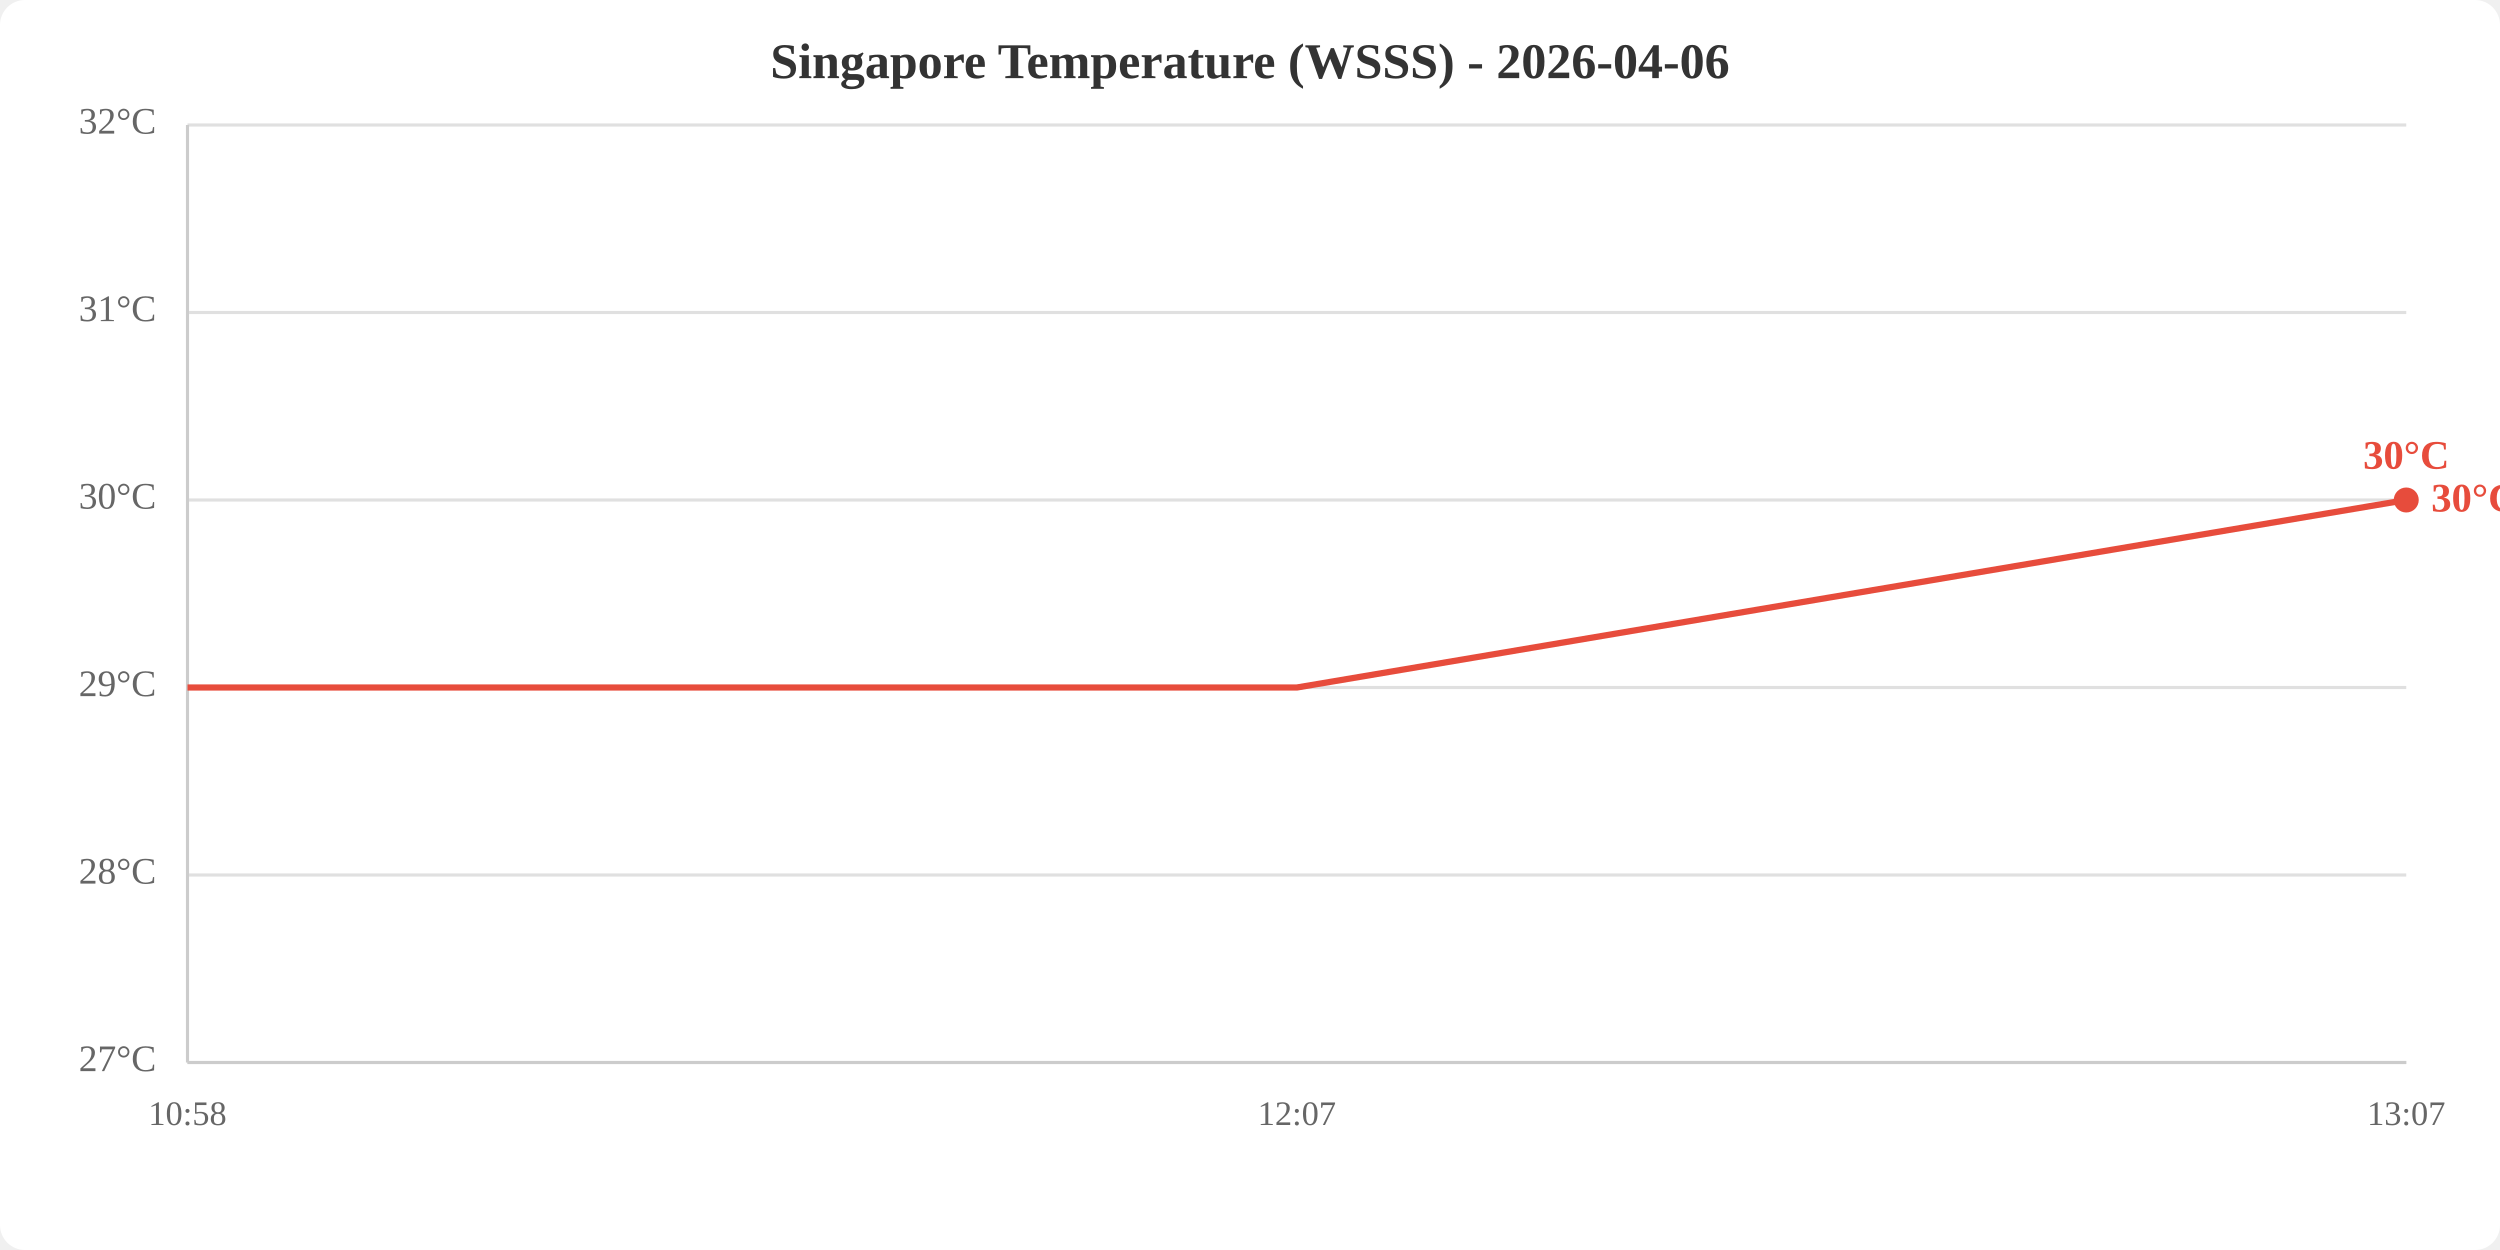
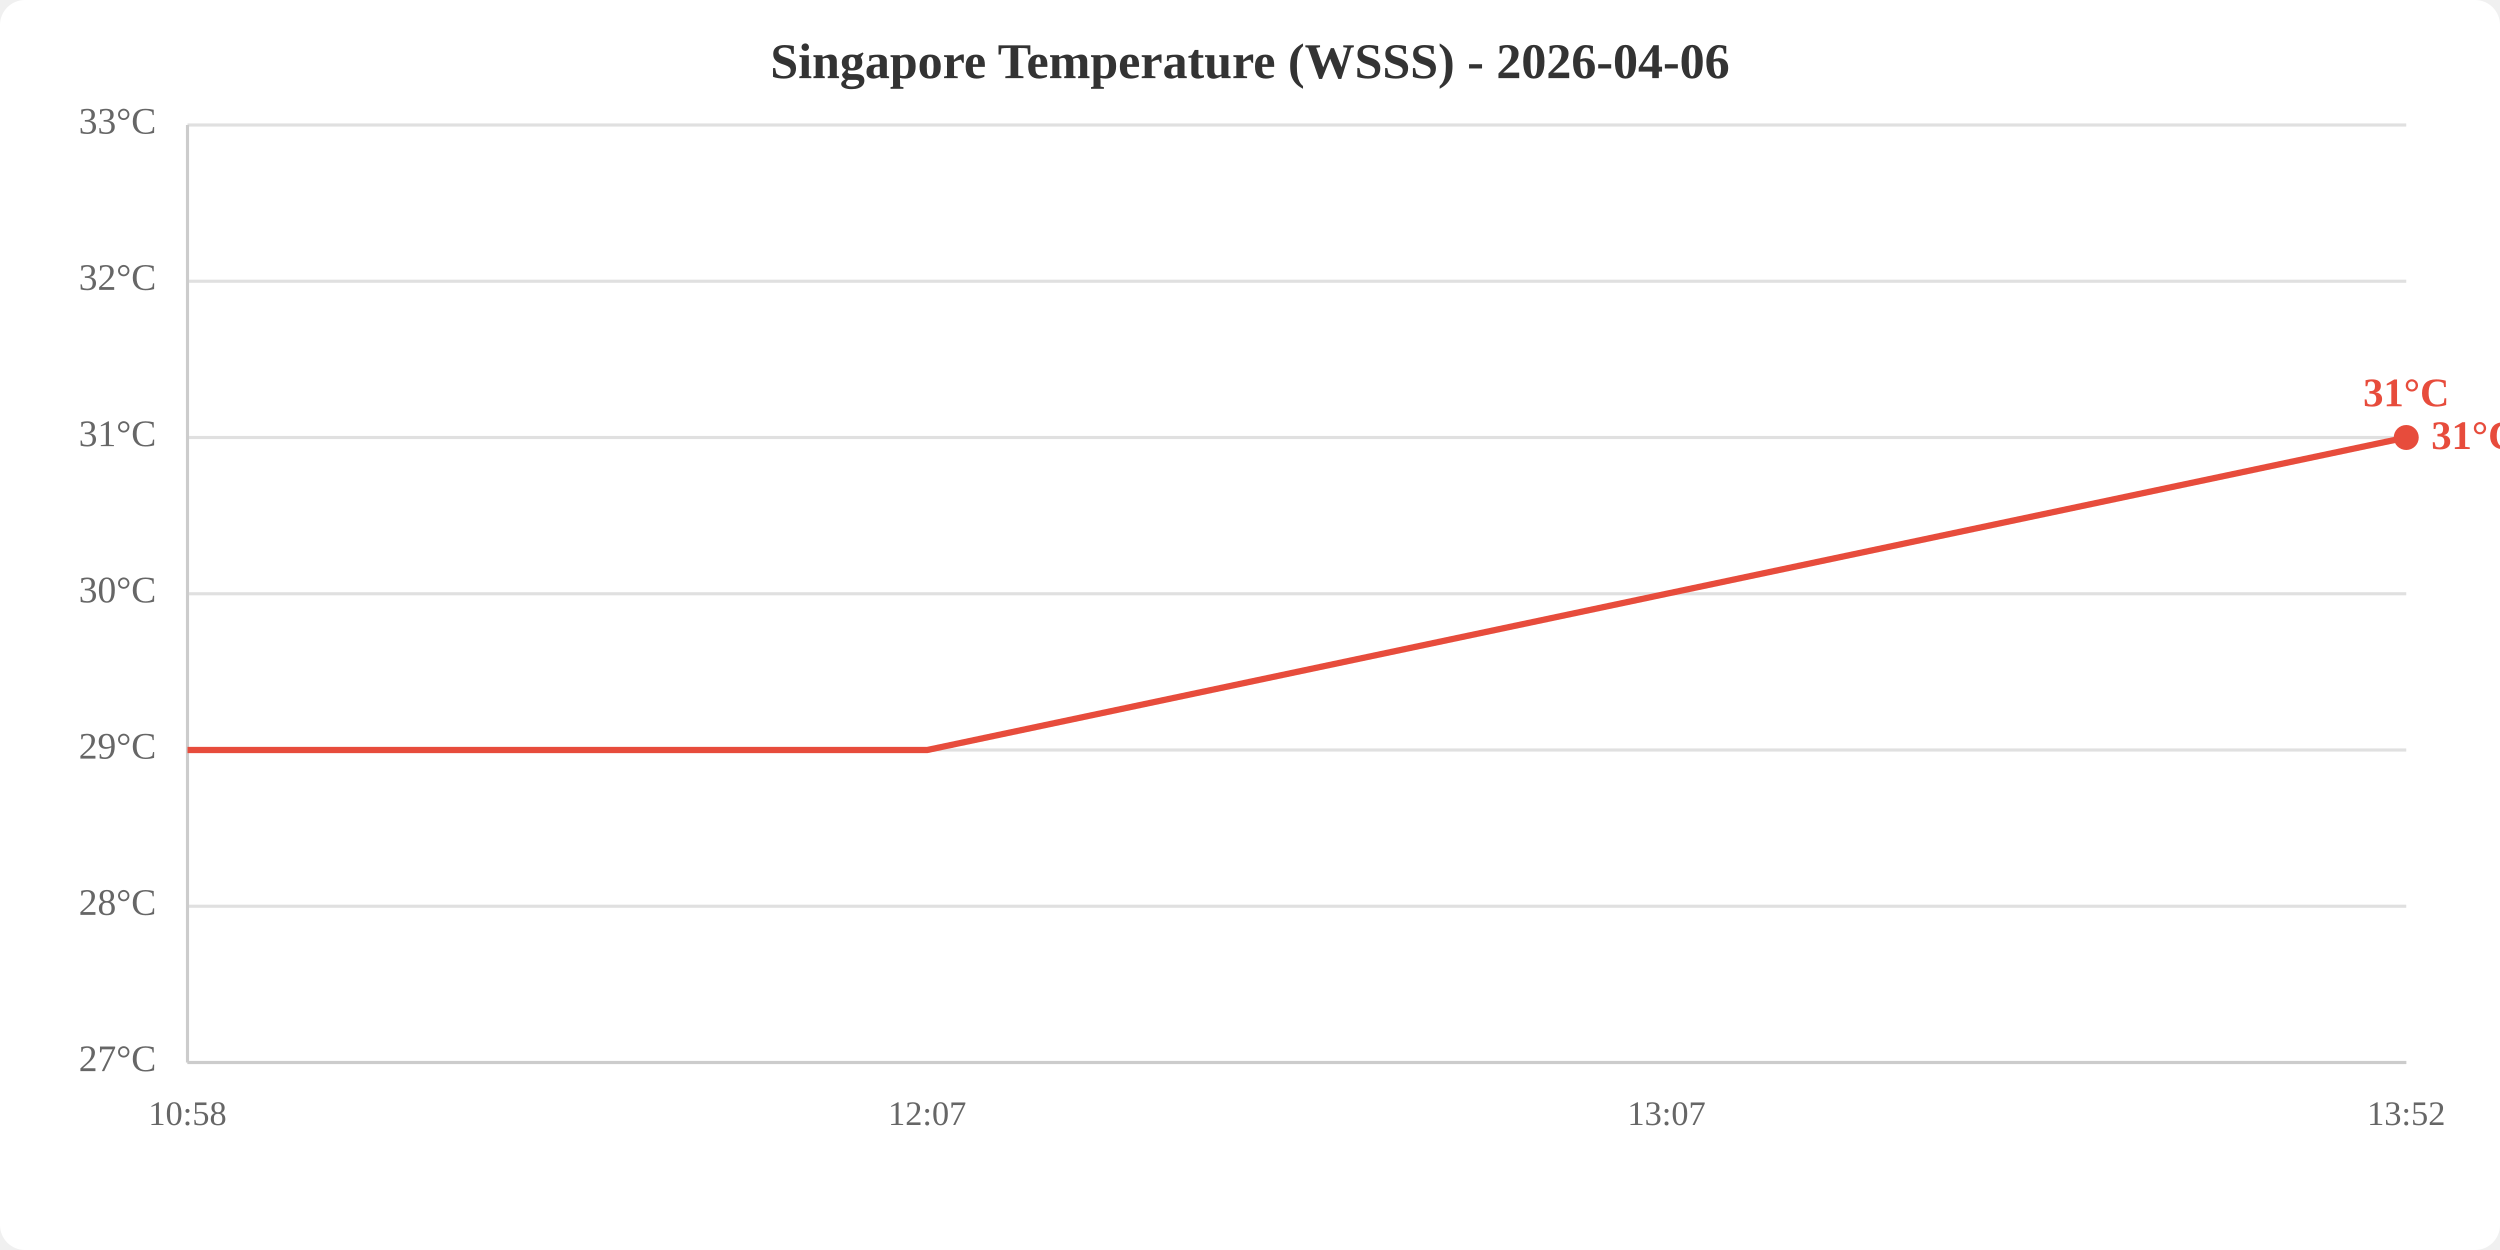
<svg xmlns="http://www.w3.org/2000/svg" viewBox="0 0 800 400" width="800" height="400">
  <rect width="800" height="400" fill="white" rx="8" />
  <text x="400.0" y="25" text-anchor="middle" font-size="16" font-weight="bold" fill="#333">Singapore Temperature (WSSS) - 2026-04-06</text>
  <line x1="60" y1="340.0" x2="770" y2="340.0" stroke="#e0e0e0" stroke-width="1" />
-   <line x1="60" y1="280.0" x2="770" y2="280.0" stroke="#e0e0e0" stroke-width="1" />
-   <line x1="60" y1="220.0" x2="770" y2="220.0" stroke="#e0e0e0" stroke-width="1" />
-   <line x1="60" y1="160.0" x2="770" y2="160.0" stroke="#e0e0e0" stroke-width="1" />
-   <line x1="60" y1="100.0" x2="770" y2="100.0" stroke="#e0e0e0" stroke-width="1" />
+   <line x1="60" y1="290.0" x2="770" y2="290.0" stroke="#e0e0e0" stroke-width="1" />
+   <line x1="60" y1="240.0" x2="770" y2="240.0" stroke="#e0e0e0" stroke-width="1" />
+   <line x1="60" y1="190.0" x2="770" y2="190.0" stroke="#e0e0e0" stroke-width="1" />
+   <line x1="60" y1="140.0" x2="770" y2="140.0" stroke="#e0e0e0" stroke-width="1" />
+   <line x1="60" y1="90.0" x2="770" y2="90.0" stroke="#e0e0e0" stroke-width="1" />
  <line x1="60" y1="40.0" x2="770" y2="40.0" stroke="#e0e0e0" stroke-width="1" />
  <text x="50" y="340.0" text-anchor="end" dominant-baseline="middle" fill="#666" font-size="12">27°C</text>
-   <text x="50" y="280.0" text-anchor="end" dominant-baseline="middle" fill="#666" font-size="12">28°C</text>
-   <text x="50" y="220.0" text-anchor="end" dominant-baseline="middle" fill="#666" font-size="12">29°C</text>
-   <text x="50" y="160.0" text-anchor="end" dominant-baseline="middle" fill="#666" font-size="12">30°C</text>
-   <text x="50" y="100.0" text-anchor="end" dominant-baseline="middle" fill="#666" font-size="12">31°C</text>
-   <text x="50" y="40.0" text-anchor="end" dominant-baseline="middle" fill="#666" font-size="12">32°C</text>
+   <text x="50" y="290.0" text-anchor="end" dominant-baseline="middle" fill="#666" font-size="12">28°C</text>
+   <text x="50" y="240.0" text-anchor="end" dominant-baseline="middle" fill="#666" font-size="12">29°C</text>
+   <text x="50" y="190.0" text-anchor="end" dominant-baseline="middle" fill="#666" font-size="12">30°C</text>
+   <text x="50" y="140.0" text-anchor="end" dominant-baseline="middle" fill="#666" font-size="12">31°C</text>
+   <text x="50" y="90.0" text-anchor="end" dominant-baseline="middle" fill="#666" font-size="12">32°C</text>
+   <text x="50" y="40.0" text-anchor="end" dominant-baseline="middle" fill="#666" font-size="12">33°C</text>
  <text x="60.0" y="360" text-anchor="middle" fill="#666" font-size="11">10:58</text>
-   <text x="415.0" y="360" text-anchor="middle" fill="#666" font-size="11">12:07</text>
-   <text x="770.0" y="360" text-anchor="middle" fill="#666" font-size="11">13:07</text>
+   <text x="296.7" y="360" text-anchor="middle" fill="#666" font-size="11">12:07</text>
+   <text x="533.3" y="360" text-anchor="middle" fill="#666" font-size="11">13:07</text>
+   <text x="770.0" y="360" text-anchor="middle" fill="#666" font-size="11">13:52</text>
  <line x1="60" y1="40" x2="60" y2="340" stroke="#ccc" stroke-width="1" />
  <line x1="60" y1="340" x2="770" y2="340" stroke="#ccc" stroke-width="1" />
-   <polyline points="60.0,220.0 415.0,220.0 770.0,160.0" fill="none" stroke="#e74c3c" stroke-width="2" />
-   <circle cx="770.0" cy="160.0" r="4" fill="#e74c3c" />
-   <text x="770.0" y="150.0" text-anchor="middle" fill="#e74c3c" font-size="13" font-weight="bold">30°C</text>
-   <text x="778.0" y="160.0" fill="#e74c3c" font-size="13" font-weight="bold" dominant-baseline="middle">30°C</text>
+   <polyline points="60.0,240.0 296.7,240.0 533.3,190.0 770.0,140.0" fill="none" stroke="#e74c3c" stroke-width="2" />
+   <circle cx="770.0" cy="140.0" r="4" fill="#e74c3c" />
+   <text x="770.0" y="130.0" text-anchor="middle" fill="#e74c3c" font-size="13" font-weight="bold">31°C</text>
+   <text x="778.0" y="140.0" fill="#e74c3c" font-size="13" font-weight="bold" dominant-baseline="middle">31°C</text>
</svg>
